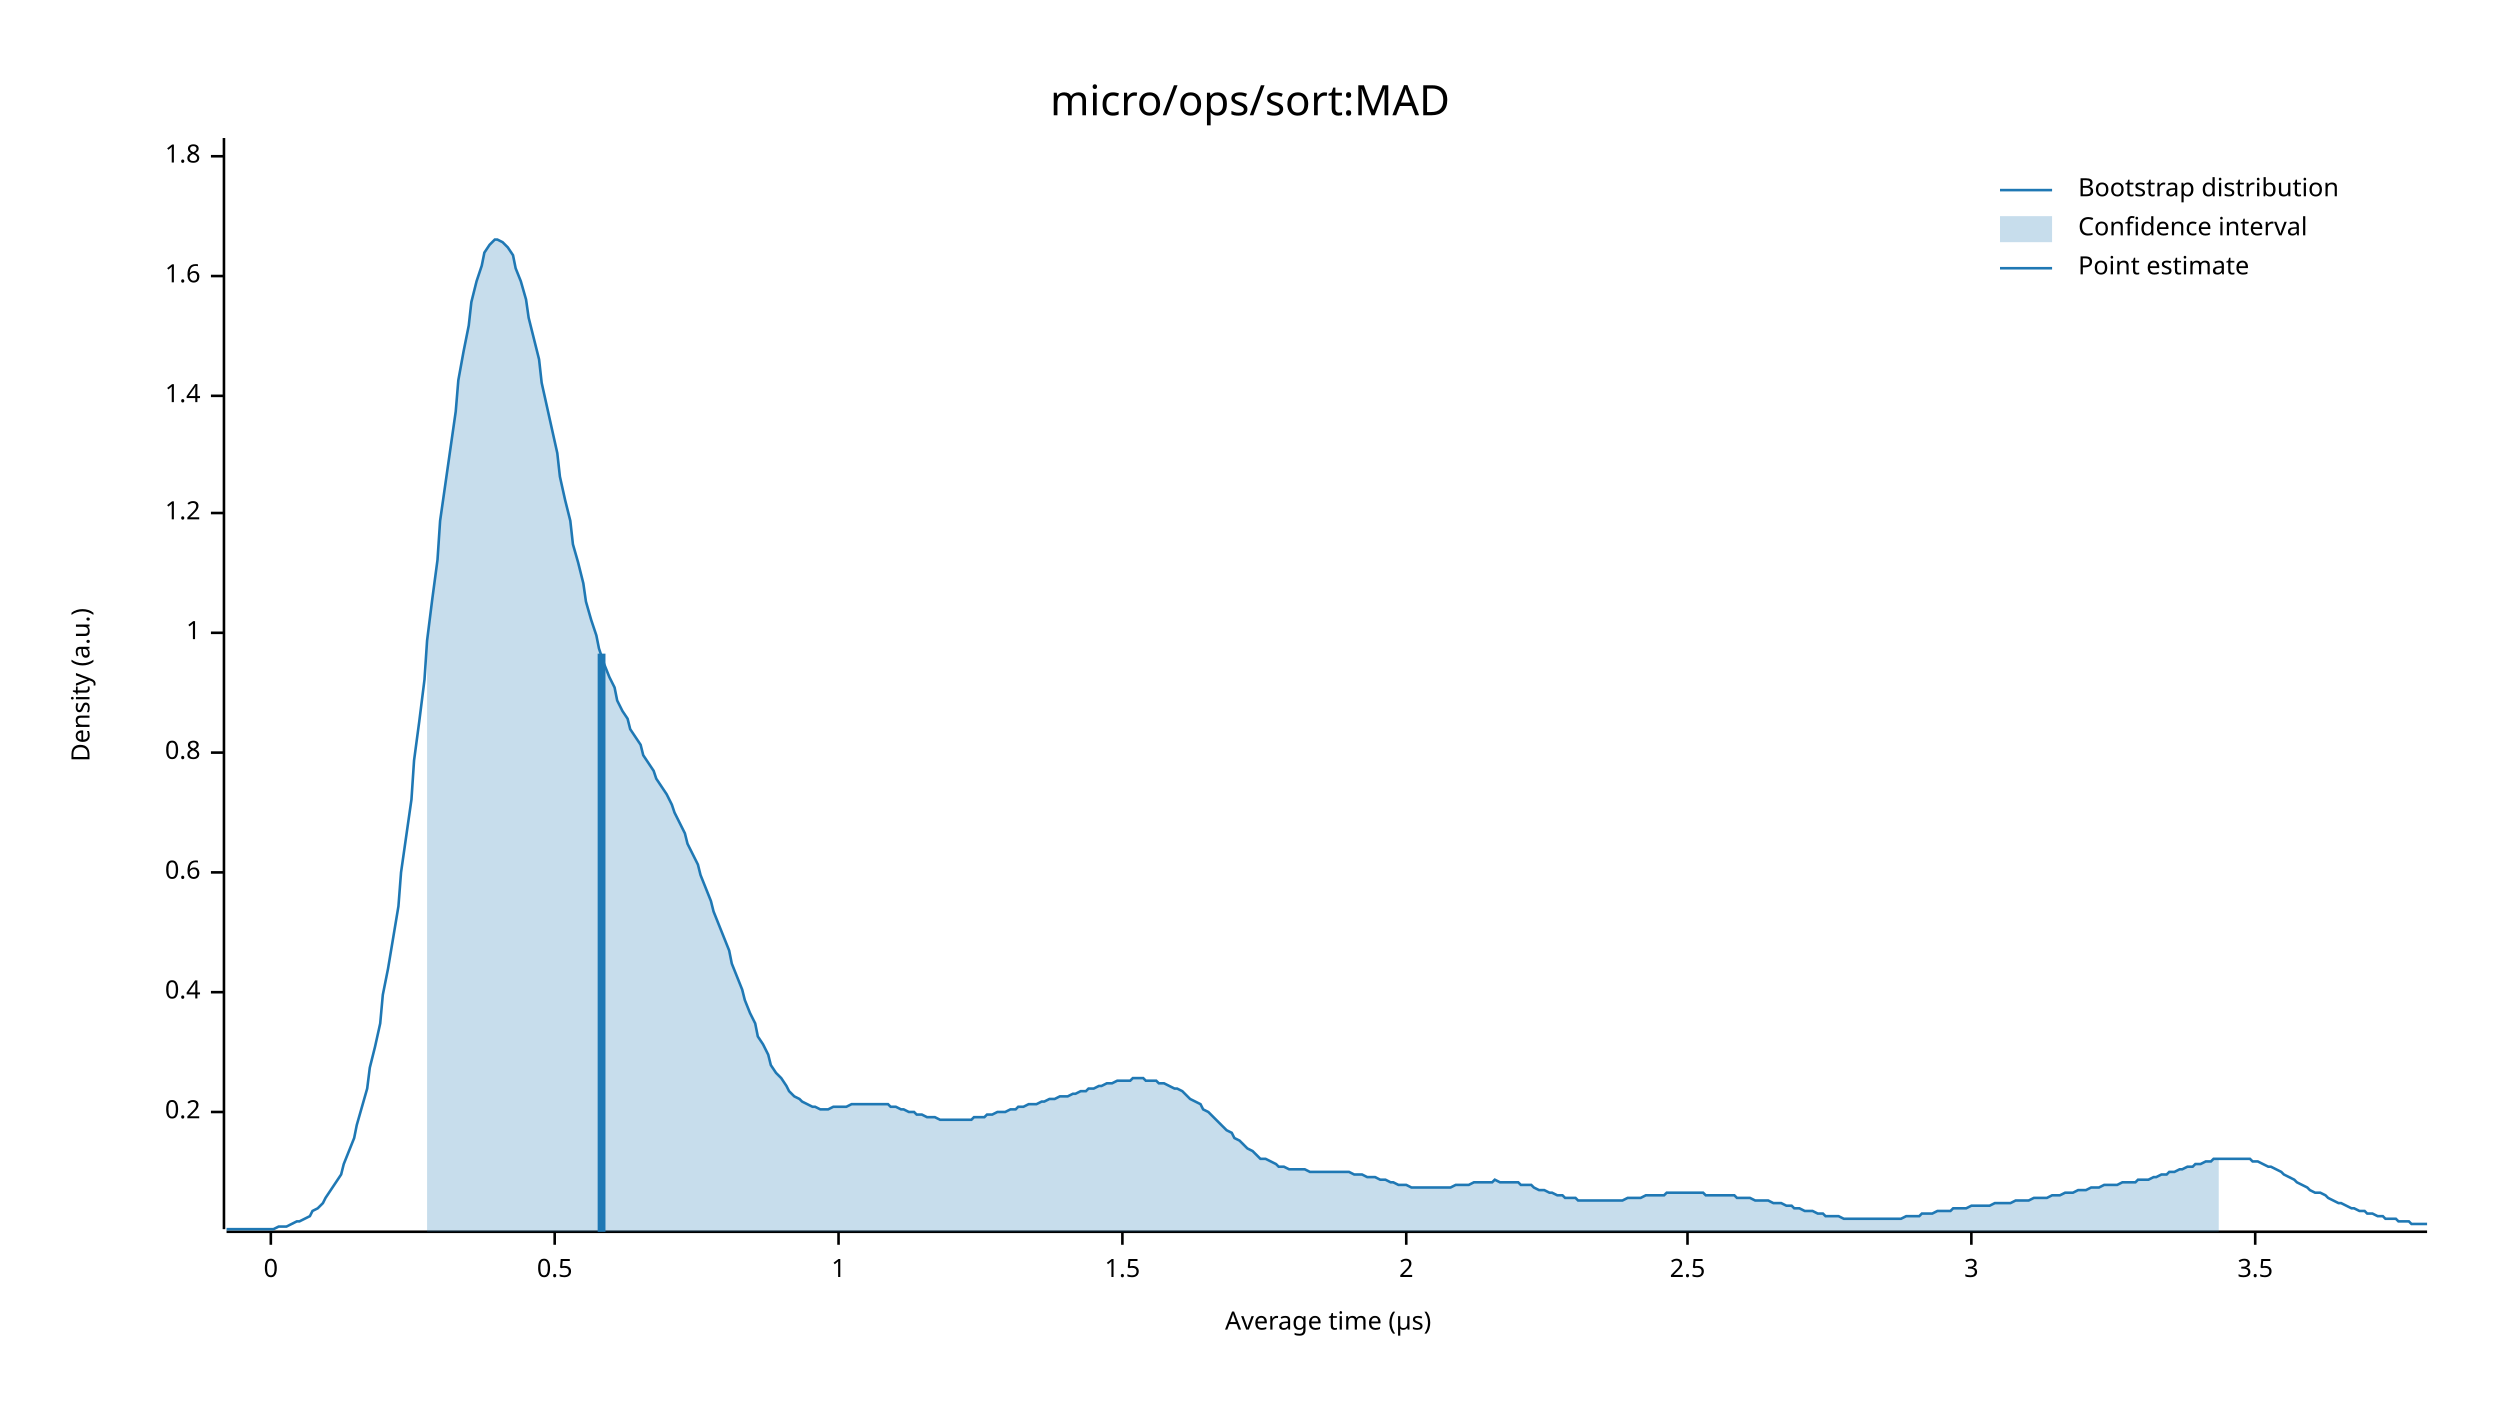
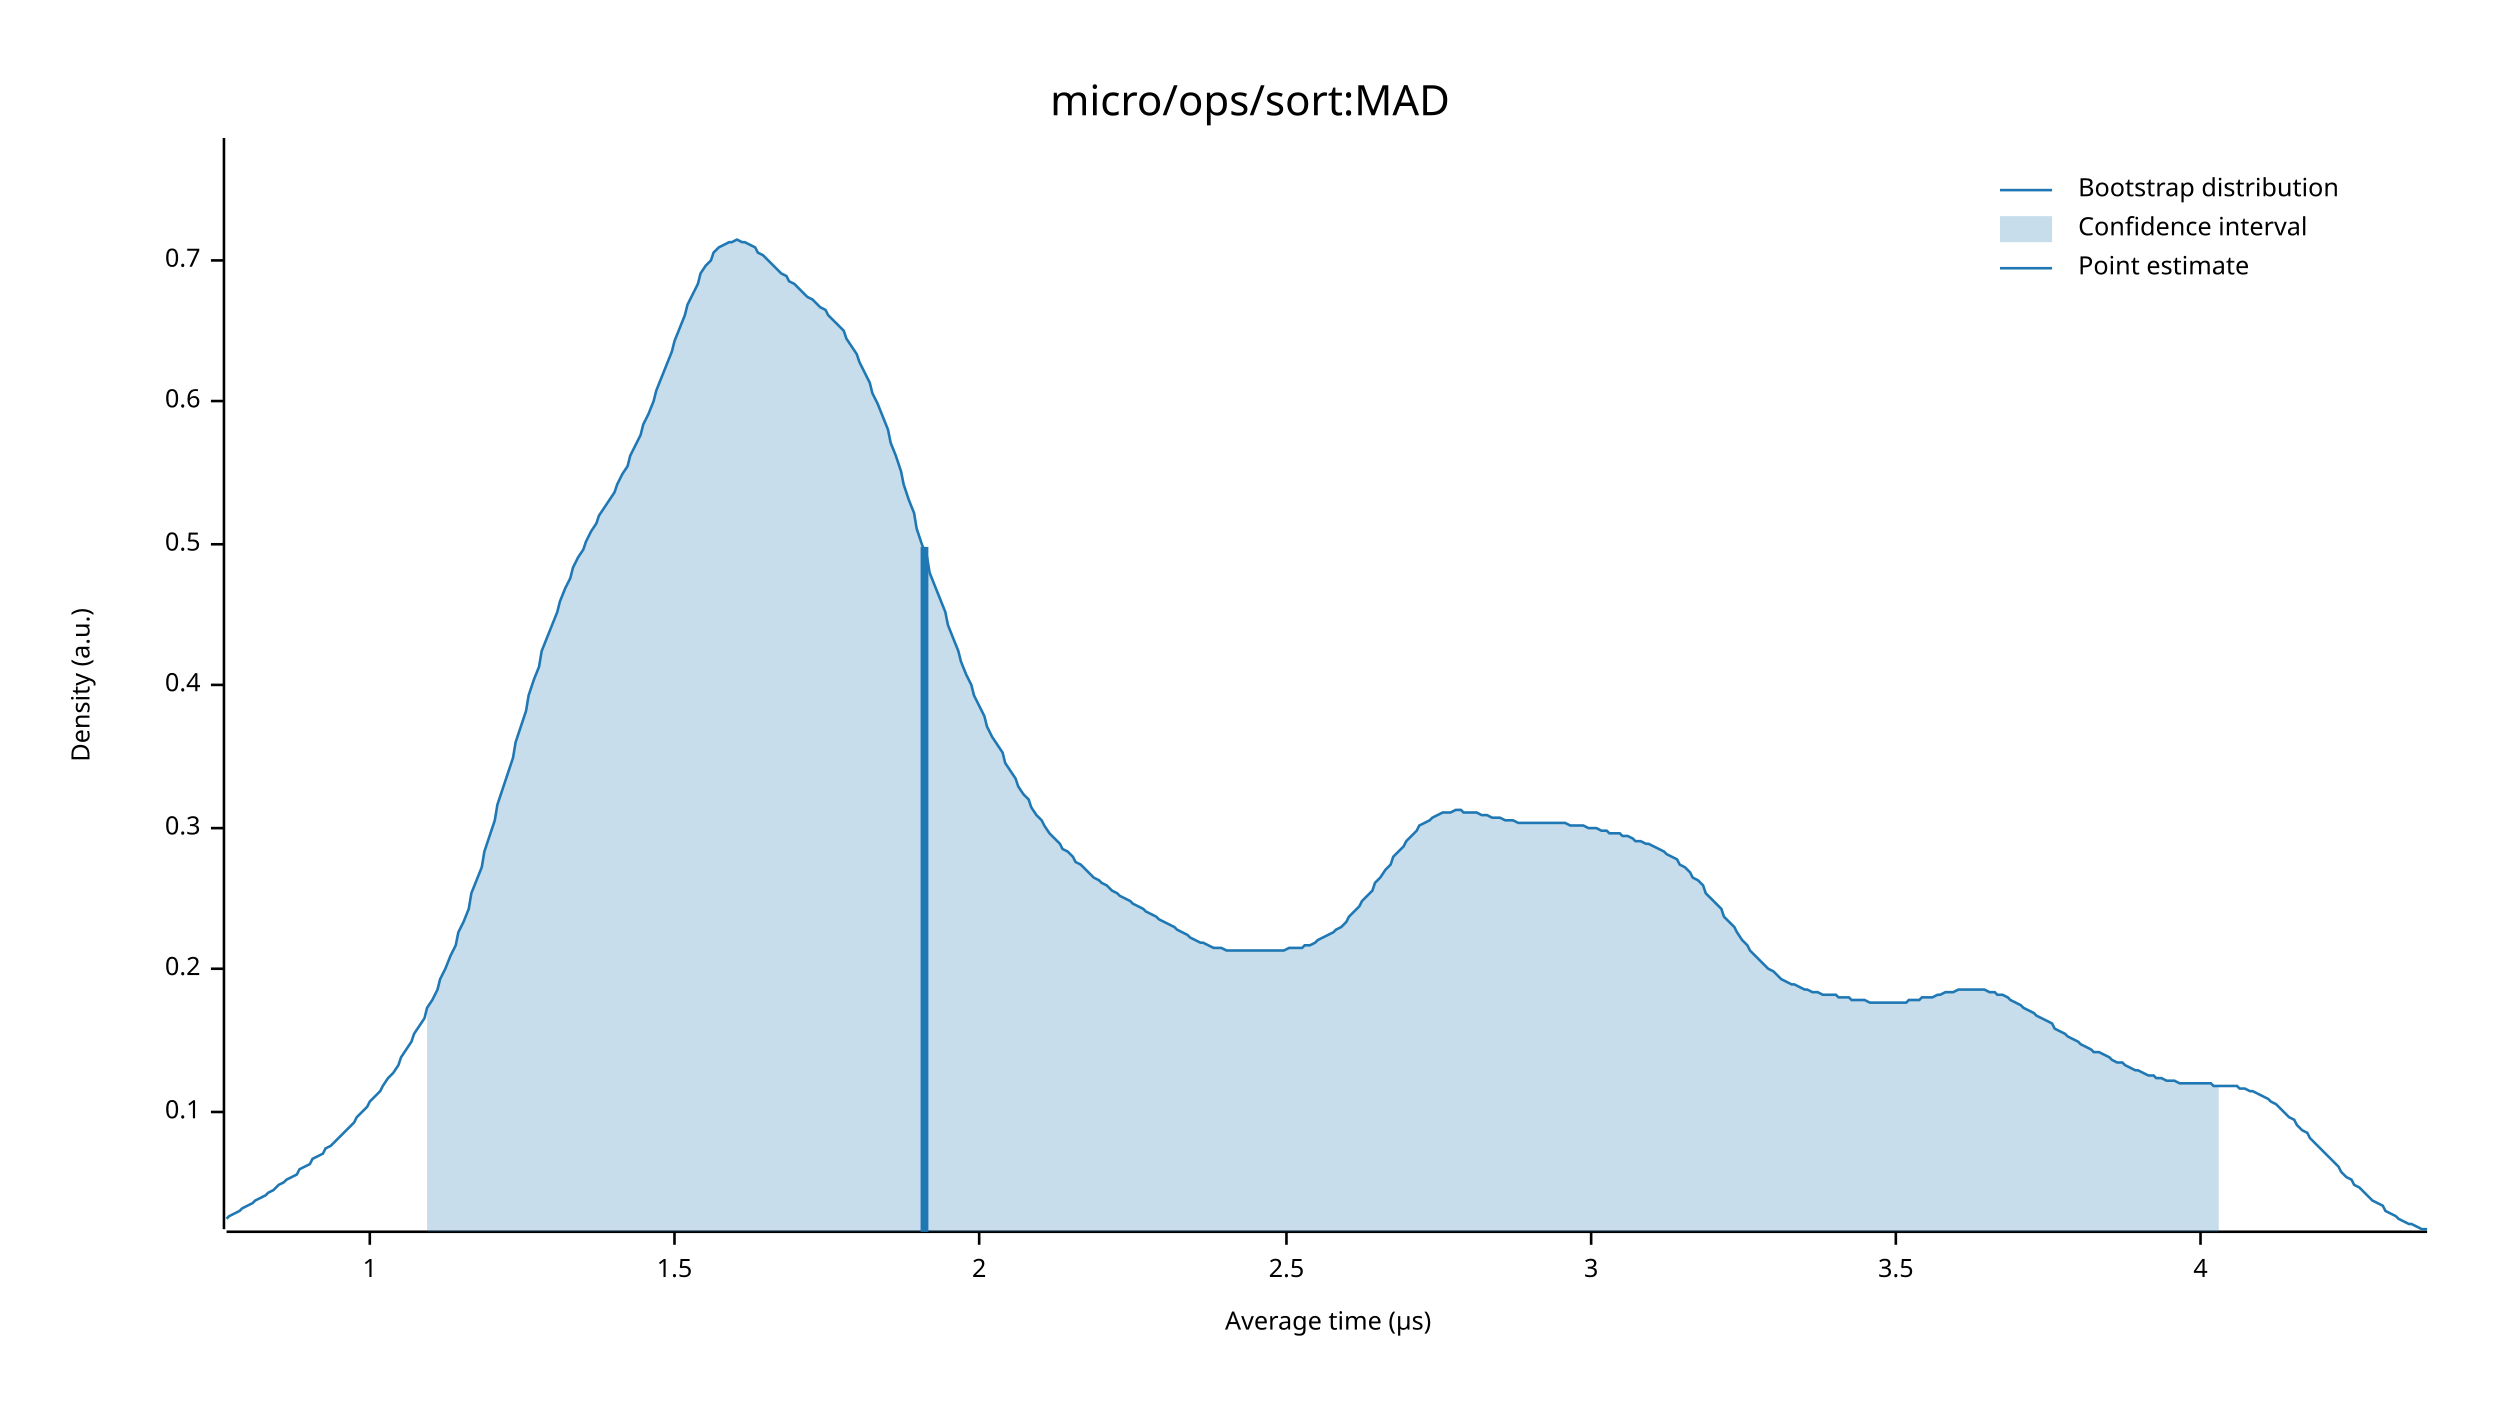
<svg xmlns="http://www.w3.org/2000/svg" width="960" height="540" viewBox="0 0 960 540">
  <text x="480" y="32" dy="0.76em" text-anchor="middle" font-family="sans-serif" font-size="16.129" opacity="1" fill="#000000">
micro/ops/sort:MAD
</text>
  <text x="27" y="263" dy="0.76em" text-anchor="middle" font-family="sans-serif" font-size="9.677" opacity="1" fill="#000000" transform="rotate(270, 27, 263)">
Density (a.u.)
</text>
  <text x="510" y="513" dy="-0.5ex" text-anchor="middle" font-family="sans-serif" font-size="9.677" opacity="1" fill="#000000">
Average time (µs)
</text>
  <polyline fill="none" opacity="1" stroke="#000000" stroke-width="1" points="86,53 86,472 " />
  <text x="77" y="427" dy="0.5ex" text-anchor="end" font-family="sans-serif" font-size="9.677" opacity="1" fill="#000000">
+ 0.1
+ </text>
+   <polyline fill="none" opacity="1" stroke="#000000" stroke-width="1" points="81,427 86,427 " />
+   <text x="77" y="372" dy="0.5ex" text-anchor="end" font-family="sans-serif" font-size="9.677" opacity="1" fill="#000000">
0.2
</text>
-   <polyline fill="none" opacity="1" stroke="#000000" stroke-width="1" points="81,427 86,427 " />
-   <text x="77" y="381" dy="0.5ex" text-anchor="end" font-family="sans-serif" font-size="9.677" opacity="1" fill="#000000">
+   <polyline fill="none" opacity="1" stroke="#000000" stroke-width="1" points="81,372 86,372 " />
+   <text x="77" y="318" dy="0.5ex" text-anchor="end" font-family="sans-serif" font-size="9.677" opacity="1" fill="#000000">
+ 0.3
+ </text>
+   <polyline fill="none" opacity="1" stroke="#000000" stroke-width="1" points="81,318 86,318 " />
+   <text x="77" y="263" dy="0.5ex" text-anchor="end" font-family="sans-serif" font-size="9.677" opacity="1" fill="#000000">
0.4
</text>
-   <polyline fill="none" opacity="1" stroke="#000000" stroke-width="1" points="81,381 86,381 " />
-   <text x="77" y="335" dy="0.5ex" text-anchor="end" font-family="sans-serif" font-size="9.677" opacity="1" fill="#000000">
+   <polyline fill="none" opacity="1" stroke="#000000" stroke-width="1" points="81,263 86,263 " />
+   <text x="77" y="209" dy="0.5ex" text-anchor="end" font-family="sans-serif" font-size="9.677" opacity="1" fill="#000000">
+ 0.5
+ </text>
+   <polyline fill="none" opacity="1" stroke="#000000" stroke-width="1" points="81,209 86,209 " />
+   <text x="77" y="154" dy="0.5ex" text-anchor="end" font-family="sans-serif" font-size="9.677" opacity="1" fill="#000000">
0.6
</text>
-   <polyline fill="none" opacity="1" stroke="#000000" stroke-width="1" points="81,335 86,335 " />
-   <text x="77" y="289" dy="0.5ex" text-anchor="end" font-family="sans-serif" font-size="9.677" opacity="1" fill="#000000">
- 0.8
+   <polyline fill="none" opacity="1" stroke="#000000" stroke-width="1" points="81,154 86,154 " />
+   <text x="77" y="100" dy="0.5ex" text-anchor="end" font-family="sans-serif" font-size="9.677" opacity="1" fill="#000000">
+ 0.7
</text>
-   <polyline fill="none" opacity="1" stroke="#000000" stroke-width="1" points="81,289 86,289 " />
-   <text x="77" y="243" dy="0.5ex" text-anchor="end" font-family="sans-serif" font-size="9.677" opacity="1" fill="#000000">
+   <polyline fill="none" opacity="1" stroke="#000000" stroke-width="1" points="81,100 86,100 " />
+   <polyline fill="none" opacity="1" stroke="#000000" stroke-width="1" points="87,473 932,473 " />
+   <text x="142" y="483" dy="0.76em" text-anchor="middle" font-family="sans-serif" font-size="9.677" opacity="1" fill="#000000">
1
</text>
-   <polyline fill="none" opacity="1" stroke="#000000" stroke-width="1" points="81,243 86,243 " />
-   <text x="77" y="197" dy="0.5ex" text-anchor="end" font-family="sans-serif" font-size="9.677" opacity="1" fill="#000000">
- 1.2
- </text>
-   <polyline fill="none" opacity="1" stroke="#000000" stroke-width="1" points="81,197 86,197 " />
-   <text x="77" y="152" dy="0.5ex" text-anchor="end" font-family="sans-serif" font-size="9.677" opacity="1" fill="#000000">
- 1.4
- </text>
-   <polyline fill="none" opacity="1" stroke="#000000" stroke-width="1" points="81,152 86,152 " />
-   <text x="77" y="106" dy="0.5ex" text-anchor="end" font-family="sans-serif" font-size="9.677" opacity="1" fill="#000000">
- 1.6
- </text>
-   <polyline fill="none" opacity="1" stroke="#000000" stroke-width="1" points="81,106 86,106 " />
-   <text x="77" y="60" dy="0.5ex" text-anchor="end" font-family="sans-serif" font-size="9.677" opacity="1" fill="#000000">
- 1.8
- </text>
-   <polyline fill="none" opacity="1" stroke="#000000" stroke-width="1" points="81,60 86,60 " />
-   <polyline fill="none" opacity="1" stroke="#000000" stroke-width="1" points="87,473 932,473 " />
-   <text x="104" y="483" dy="0.76em" text-anchor="middle" font-family="sans-serif" font-size="9.677" opacity="1" fill="#000000">
- 0
- </text>
-   <polyline fill="none" opacity="1" stroke="#000000" stroke-width="1" points="104,473 104,478 " />
-   <text x="213" y="483" dy="0.76em" text-anchor="middle" font-family="sans-serif" font-size="9.677" opacity="1" fill="#000000">
- 0.5
- </text>
-   <polyline fill="none" opacity="1" stroke="#000000" stroke-width="1" points="213,473 213,478 " />
-   <text x="322" y="483" dy="0.76em" text-anchor="middle" font-family="sans-serif" font-size="9.677" opacity="1" fill="#000000">
- 1
- </text>
-   <polyline fill="none" opacity="1" stroke="#000000" stroke-width="1" points="322,473 322,478 " />
-   <text x="431" y="483" dy="0.76em" text-anchor="middle" font-family="sans-serif" font-size="9.677" opacity="1" fill="#000000">
+   <polyline fill="none" opacity="1" stroke="#000000" stroke-width="1" points="142,473 142,478 " />
+   <text x="259" y="483" dy="0.76em" text-anchor="middle" font-family="sans-serif" font-size="9.677" opacity="1" fill="#000000">
1.5
</text>
-   <polyline fill="none" opacity="1" stroke="#000000" stroke-width="1" points="431,473 431,478 " />
-   <text x="540" y="483" dy="0.76em" text-anchor="middle" font-family="sans-serif" font-size="9.677" opacity="1" fill="#000000">
+   <polyline fill="none" opacity="1" stroke="#000000" stroke-width="1" points="259,473 259,478 " />
+   <text x="376" y="483" dy="0.76em" text-anchor="middle" font-family="sans-serif" font-size="9.677" opacity="1" fill="#000000">
2
</text>
-   <polyline fill="none" opacity="1" stroke="#000000" stroke-width="1" points="540,473 540,478 " />
-   <text x="648" y="483" dy="0.76em" text-anchor="middle" font-family="sans-serif" font-size="9.677" opacity="1" fill="#000000">
+   <polyline fill="none" opacity="1" stroke="#000000" stroke-width="1" points="376,473 376,478 " />
+   <text x="494" y="483" dy="0.76em" text-anchor="middle" font-family="sans-serif" font-size="9.677" opacity="1" fill="#000000">
2.5
</text>
-   <polyline fill="none" opacity="1" stroke="#000000" stroke-width="1" points="648,473 648,478 " />
-   <text x="757" y="483" dy="0.76em" text-anchor="middle" font-family="sans-serif" font-size="9.677" opacity="1" fill="#000000">
+   <polyline fill="none" opacity="1" stroke="#000000" stroke-width="1" points="494,473 494,478 " />
+   <text x="611" y="483" dy="0.76em" text-anchor="middle" font-family="sans-serif" font-size="9.677" opacity="1" fill="#000000">
3
</text>
-   <polyline fill="none" opacity="1" stroke="#000000" stroke-width="1" points="757,473 757,478 " />
-   <text x="866" y="483" dy="0.76em" text-anchor="middle" font-family="sans-serif" font-size="9.677" opacity="1" fill="#000000">
+   <polyline fill="none" opacity="1" stroke="#000000" stroke-width="1" points="611,473 611,478 " />
+   <text x="728" y="483" dy="0.76em" text-anchor="middle" font-family="sans-serif" font-size="9.677" opacity="1" fill="#000000">
3.5
</text>
-   <polyline fill="none" opacity="1" stroke="#000000" stroke-width="1" points="866,473 866,478 " />
-   <polyline fill="none" opacity="1" stroke="#1F78B4" stroke-width="1" points="87,472 88,472 90,472 92,472 93,472 95,472 97,472 98,472 100,472 102,472 103,472 105,472 107,471 109,471 110,471 112,470 114,469 115,469 117,468 119,467 120,465 122,464 124,462 125,460 127,457 129,454 131,451 132,447 134,442 136,437 137,432 139,425 141,418 142,410 144,402 146,393 147,382 149,372 151,360 153,348 154,335 156,321 158,307 159,292 161,277 163,261 164,246 166,230 168,215 169,200 171,186 173,172 175,158 176,146 178,135 180,125 181,116 183,108 185,102 186,97 188,94 190,92 191,92 193,93 195,95 197,98 198,103 200,108 202,115 203,122 205,130 207,138 208,147 210,156 212,165 214,174 215,183 217,192 219,200 220,209 222,216 224,224 225,231 227,238 229,244 230,249 232,255 234,260 236,264 237,269 239,273 241,276 242,280 244,283 246,286 247,290 249,293 251,296 252,299 254,302 256,305 258,309 259,312 261,316 263,320 264,324 266,328 268,332 269,336 271,341 273,346 274,350 276,355 278,360 280,365 281,370 283,375 285,380 286,384 288,389 290,393 291,398 293,401 295,405 296,409 298,412 300,414 302,417 303,419 305,421 307,422 308,423 310,424 312,425 313,425 315,426 317,426 318,426 320,425 322,425 324,425 325,425 327,424 329,424 330,424 332,424 334,424 335,424 337,424 339,424 341,424 342,425 344,425 346,426 347,426 349,427 351,427 352,428 354,428 356,429 357,429 359,429 361,430 363,430 364,430 366,430 368,430 369,430 371,430 373,430 374,429 376,429 378,429 379,428 381,428 383,427 385,427 386,427 388,426 390,426 391,425 393,425 395,424 396,424 398,424 400,423 401,423 403,422 405,422 407,421 408,421 410,421 412,420 413,420 415,419 417,419 418,418 420,418 422,417 423,417 425,416 427,416 429,415 430,415 432,415 434,415 435,414 437,414 439,414 440,415 442,415 444,415 445,416 447,416 449,417 451,418 452,418 454,419 456,421 457,422 459,423 461,424 462,426 464,427 466,429 468,431 469,432 471,434 473,435 474,437 476,438 478,440 479,441 481,442 483,444 484,445 486,445 488,446 490,447 491,448 493,448 495,449 496,449 498,449 500,449 501,449 503,450 505,450 506,450 508,450 510,450 512,450 513,450 515,450 517,450 518,450 520,451 522,451 523,451 525,452 527,452 528,452 530,453 532,453 534,454 535,454 537,455 539,455 540,455 542,456 544,456 545,456 547,456 549,456 550,456 552,456 554,456 556,456 557,456 559,455 561,455 562,455 564,455 566,454 567,454 569,454 571,454 573,454 574,453 576,454 578,454 579,454 581,454 583,454 584,455 586,455 588,455 589,456 591,457 593,457 595,458 596,458 598,459 600,459 601,460 603,460 605,460 606,461 608,461 610,461 611,461 613,461 615,461 617,461 618,461 620,461 622,461 623,461 625,460 627,460 628,460 630,460 632,459 633,459 635,459 637,459 639,459 640,458 642,458 644,458 645,458 647,458 649,458 650,458 652,458 654,458 655,459 657,459 659,459 661,459 662,459 664,459 666,459 667,460 669,460 671,460 672,460 674,461 676,461 677,461 679,461 681,462 683,462 684,462 686,463 688,463 689,464 691,464 693,465 694,465 696,465 698,466 700,466 701,467 703,467 705,467 706,467 708,468 710,468 711,468 713,468 715,468 716,468 718,468 720,468 722,468 723,468 725,468 727,468 728,468 730,468 732,467 733,467 735,467 737,467 738,466 740,466 742,466 744,465 745,465 747,465 749,465 750,464 752,464 754,464 755,464 757,463 759,463 760,463 762,463 764,463 766,462 767,462 769,462 771,462 772,462 774,461 776,461 777,461 779,461 781,460 782,460 784,460 786,460 788,459 789,459 791,459 793,458 794,458 796,458 798,457 799,457 801,457 803,456 804,456 806,456 808,455 810,455 811,455 813,455 815,454 816,454 818,454 820,454 821,453 823,453 825,453 827,452 828,452 830,451 832,451 833,450 835,450 837,449 838,449 840,448 842,448 843,447 845,447 847,446 849,446 850,445 852,445 854,445 855,445 857,445 859,445 860,445 862,445 864,445 865,446 867,446 869,447 871,448 872,448 874,449 876,450 877,451 879,452 881,453 882,454 884,455 886,456 887,457 889,458 891,458 893,459 894,460 896,461 898,462 899,462 901,463 903,464 904,464 906,465 908,465 909,466 911,466 913,467 915,467 916,468 918,468 920,468 921,469 923,469 925,469 926,470 928,470 930,470 932,470 " />
-   <polygon opacity="0.25" fill="#1F78B4" points="164,246 166,230 168,215 169,200 171,186 173,172 175,158 176,146 178,135 180,125 181,116 183,108 185,102 186,97 188,94 190,92 191,92 193,93 195,95 197,98 198,103 200,108 202,115 203,122 205,130 207,138 208,147 210,156 212,165 214,174 215,183 217,192 219,200 220,209 222,216 224,224 225,231 227,238 229,244 230,249 232,255 234,260 236,264 237,269 239,273 241,276 242,280 244,283 246,286 247,290 249,293 251,296 252,299 254,302 256,305 258,309 259,312 261,316 263,320 264,324 266,328 268,332 269,336 271,341 273,346 274,350 276,355 278,360 280,365 281,370 283,375 285,380 286,384 288,389 290,393 291,398 293,401 295,405 296,409 298,412 300,414 302,417 303,419 305,421 307,422 308,423 310,424 312,425 313,425 315,426 317,426 318,426 320,425 322,425 324,425 325,425 327,424 329,424 330,424 332,424 334,424 335,424 337,424 339,424 341,424 342,425 344,425 346,426 347,426 349,427 351,427 352,428 354,428 356,429 357,429 359,429 361,430 363,430 364,430 366,430 368,430 369,430 371,430 373,430 374,429 376,429 378,429 379,428 381,428 383,427 385,427 386,427 388,426 390,426 391,425 393,425 395,424 396,424 398,424 400,423 401,423 403,422 405,422 407,421 408,421 410,421 412,420 413,420 415,419 417,419 418,418 420,418 422,417 423,417 425,416 427,416 429,415 430,415 432,415 434,415 435,414 437,414 439,414 440,415 442,415 444,415 445,416 447,416 449,417 451,418 452,418 454,419 456,421 457,422 459,423 461,424 462,426 464,427 466,429 468,431 469,432 471,434 473,435 474,437 476,438 478,440 479,441 481,442 483,444 484,445 486,445 488,446 490,447 491,448 493,448 495,449 496,449 498,449 500,449 501,449 503,450 505,450 506,450 508,450 510,450 512,450 513,450 515,450 517,450 518,450 520,451 522,451 523,451 525,452 527,452 528,452 530,453 532,453 534,454 535,454 537,455 539,455 540,455 542,456 544,456 545,456 547,456 549,456 550,456 552,456 554,456 556,456 557,456 559,455 561,455 562,455 564,455 566,454 567,454 569,454 571,454 573,454 574,453 576,454 578,454 579,454 581,454 583,454 584,455 586,455 588,455 589,456 591,457 593,457 595,458 596,458 598,459 600,459 601,460 603,460 605,460 606,461 608,461 610,461 611,461 613,461 615,461 617,461 618,461 620,461 622,461 623,461 625,460 627,460 628,460 630,460 632,459 633,459 635,459 637,459 639,459 640,458 642,458 644,458 645,458 647,458 649,458 650,458 652,458 654,458 655,459 657,459 659,459 661,459 662,459 664,459 666,459 667,460 669,460 671,460 672,460 674,461 676,461 677,461 679,461 681,462 683,462 684,462 686,463 688,463 689,464 691,464 693,465 694,465 696,465 698,466 700,466 701,467 703,467 705,467 706,467 708,468 710,468 711,468 713,468 715,468 716,468 718,468 720,468 722,468 723,468 725,468 727,468 728,468 730,468 732,467 733,467 735,467 737,467 738,466 740,466 742,466 744,465 745,465 747,465 749,465 750,464 752,464 754,464 755,464 757,463 759,463 760,463 762,463 764,463 766,462 767,462 769,462 771,462 772,462 774,461 776,461 777,461 779,461 781,460 782,460 784,460 786,460 788,459 789,459 791,459 793,458 794,458 796,458 798,457 799,457 801,457 803,456 804,456 806,456 808,455 810,455 811,455 813,455 815,454 816,454 818,454 820,454 821,453 823,453 825,453 827,452 828,452 830,451 832,451 833,450 835,450 837,449 838,449 840,448 842,448 843,447 845,447 847,446 849,446 850,445 852,445 852,473 164,473 " />
-   <polyline fill="none" opacity="1" stroke="#1F78B4" stroke-width="3" points="231,473 231,251 " />
+   <polyline fill="none" opacity="1" stroke="#000000" stroke-width="1" points="728,473 728,478 " />
+   <text x="845" y="483" dy="0.76em" text-anchor="middle" font-family="sans-serif" font-size="9.677" opacity="1" fill="#000000">
+ 4
+ </text>
+   <polyline fill="none" opacity="1" stroke="#000000" stroke-width="1" points="845,473 845,478 " />
+   <polyline fill="none" opacity="1" stroke="#1F78B4" stroke-width="1" points="87,468 88,467 90,466 92,465 93,464 95,463 97,462 98,461 100,460 102,459 103,458 105,457 107,455 109,454 110,453 112,452 114,451 115,449 117,448 119,447 120,445 122,444 124,443 125,441 127,440 129,438 131,436 132,435 134,433 136,431 137,429 139,427 141,425 142,423 144,421 146,419 147,417 149,414 151,412 153,409 154,406 156,403 158,400 159,397 161,394 163,391 164,387 166,384 168,380 169,376 171,372 173,367 175,363 176,358 178,354 180,349 181,343 183,338 185,333 186,327 188,321 190,315 191,309 193,303 195,297 197,291 198,285 200,279 202,273 203,267 205,261 207,256 208,250 210,245 212,240 214,235 215,231 217,226 219,222 220,218 222,214 224,211 225,208 227,204 229,201 230,198 232,195 234,192 236,189 237,186 239,182 241,179 242,175 244,171 246,167 247,163 249,159 251,154 252,150 254,145 256,140 258,135 259,131 261,126 263,121 264,117 266,113 268,109 269,105 271,102 273,100 274,97 276,95 278,94 280,93 281,93 283,92 285,93 286,93 288,94 290,95 291,97 293,98 295,100 296,101 298,103 300,105 302,106 303,108 305,109 307,111 308,112 310,114 312,115 313,116 315,118 317,119 318,121 320,123 322,125 324,127 325,130 327,133 329,136 330,139 332,143 334,147 335,151 337,155 339,160 341,165 342,170 344,175 346,181 347,186 349,192 351,197 352,203 354,209 356,214 357,220 359,225 361,230 363,235 364,240 366,245 368,250 369,254 371,259 373,263 374,267 376,271 378,275 379,279 381,283 383,286 385,289 386,293 388,296 390,299 391,302 393,305 395,307 396,310 398,313 400,315 401,317 403,320 405,322 407,324 408,326 410,327 412,329 413,331 415,332 417,334 418,335 420,337 422,338 423,339 425,340 427,342 429,343 430,344 432,345 434,346 435,347 437,348 439,349 440,350 442,351 444,352 445,353 447,354 449,355 451,356 452,357 454,358 456,359 457,360 459,361 461,362 462,362 464,363 466,364 468,364 469,364 471,365 473,365 474,365 476,365 478,365 479,365 481,365 483,365 484,365 486,365 488,365 490,365 491,365 493,365 495,364 496,364 498,364 500,364 501,363 503,363 505,362 506,361 508,360 510,359 512,358 513,357 515,356 517,354 518,352 520,350 522,348 523,346 525,344 527,342 528,339 530,337 532,334 534,332 535,329 537,327 539,325 540,323 542,321 544,319 545,317 547,316 549,315 550,314 552,313 554,312 556,312 557,312 559,311 561,311 562,312 564,312 566,312 567,312 569,313 571,313 573,314 574,314 576,314 578,315 579,315 581,315 583,316 584,316 586,316 588,316 589,316 591,316 593,316 595,316 596,316 598,316 600,316 601,316 603,317 605,317 606,317 608,317 610,318 611,318 613,318 615,319 617,319 618,320 620,320 622,320 623,321 625,321 627,322 628,323 630,323 632,324 633,324 635,325 637,326 639,327 640,328 642,329 644,330 645,332 647,333 649,335 650,337 652,338 654,340 655,343 657,345 659,347 661,349 662,352 664,354 666,356 667,358 669,361 671,363 672,365 674,367 676,369 677,370 679,372 681,373 683,375 684,376 686,377 688,378 689,378 691,379 693,380 694,380 696,381 698,381 700,382 701,382 703,382 705,382 706,383 708,383 710,383 711,384 713,384 715,384 716,384 718,385 720,385 722,385 723,385 725,385 727,385 728,385 730,385 732,385 733,384 735,384 737,384 738,383 740,383 742,383 744,382 745,382 747,381 749,381 750,381 752,380 754,380 755,380 757,380 759,380 760,380 762,380 764,381 766,381 767,382 769,382 771,383 772,384 774,385 776,386 777,387 779,388 781,389 782,390 784,391 786,392 788,393 789,395 791,396 793,397 794,398 796,399 798,400 799,401 801,402 803,403 804,404 806,404 808,405 810,406 811,407 813,408 815,408 816,409 818,410 820,411 821,411 823,412 825,413 827,413 828,414 830,414 832,415 833,415 835,415 837,416 838,416 840,416 842,416 843,416 845,416 847,416 849,416 850,417 852,417 854,417 855,417 857,417 859,417 860,418 862,418 864,419 865,419 867,420 869,421 871,422 872,423 874,424 876,426 877,427 879,429 881,430 882,432 884,434 886,435 887,437 889,439 891,441 893,443 894,444 896,446 898,448 899,450 901,452 903,453 904,455 906,456 908,458 909,459 911,461 913,462 915,463 916,465 918,466 920,467 921,468 923,469 925,470 926,470 928,471 930,472 932,472 " />
+   <polygon opacity="0.25" fill="#1F78B4" points="164,387 166,384 168,380 169,376 171,372 173,367 175,363 176,358 178,354 180,349 181,343 183,338 185,333 186,327 188,321 190,315 191,309 193,303 195,297 197,291 198,285 200,279 202,273 203,267 205,261 207,256 208,250 210,245 212,240 214,235 215,231 217,226 219,222 220,218 222,214 224,211 225,208 227,204 229,201 230,198 232,195 234,192 236,189 237,186 239,182 241,179 242,175 244,171 246,167 247,163 249,159 251,154 252,150 254,145 256,140 258,135 259,131 261,126 263,121 264,117 266,113 268,109 269,105 271,102 273,100 274,97 276,95 278,94 280,93 281,93 283,92 285,93 286,93 288,94 290,95 291,97 293,98 295,100 296,101 298,103 300,105 302,106 303,108 305,109 307,111 308,112 310,114 312,115 313,116 315,118 317,119 318,121 320,123 322,125 324,127 325,130 327,133 329,136 330,139 332,143 334,147 335,151 337,155 339,160 341,165 342,170 344,175 346,181 347,186 349,192 351,197 352,203 354,209 356,214 357,220 359,225 361,230 363,235 364,240 366,245 368,250 369,254 371,259 373,263 374,267 376,271 378,275 379,279 381,283 383,286 385,289 386,293 388,296 390,299 391,302 393,305 395,307 396,310 398,313 400,315 401,317 403,320 405,322 407,324 408,326 410,327 412,329 413,331 415,332 417,334 418,335 420,337 422,338 423,339 425,340 427,342 429,343 430,344 432,345 434,346 435,347 437,348 439,349 440,350 442,351 444,352 445,353 447,354 449,355 451,356 452,357 454,358 456,359 457,360 459,361 461,362 462,362 464,363 466,364 468,364 469,364 471,365 473,365 474,365 476,365 478,365 479,365 481,365 483,365 484,365 486,365 488,365 490,365 491,365 493,365 495,364 496,364 498,364 500,364 501,363 503,363 505,362 506,361 508,360 510,359 512,358 513,357 515,356 517,354 518,352 520,350 522,348 523,346 525,344 527,342 528,339 530,337 532,334 534,332 535,329 537,327 539,325 540,323 542,321 544,319 545,317 547,316 549,315 550,314 552,313 554,312 556,312 557,312 559,311 561,311 562,312 564,312 566,312 567,312 569,313 571,313 573,314 574,314 576,314 578,315 579,315 581,315 583,316 584,316 586,316 588,316 589,316 591,316 593,316 595,316 596,316 598,316 600,316 601,316 603,317 605,317 606,317 608,317 610,318 611,318 613,318 615,319 617,319 618,320 620,320 622,320 623,321 625,321 627,322 628,323 630,323 632,324 633,324 635,325 637,326 639,327 640,328 642,329 644,330 645,332 647,333 649,335 650,337 652,338 654,340 655,343 657,345 659,347 661,349 662,352 664,354 666,356 667,358 669,361 671,363 672,365 674,367 676,369 677,370 679,372 681,373 683,375 684,376 686,377 688,378 689,378 691,379 693,380 694,380 696,381 698,381 700,382 701,382 703,382 705,382 706,383 708,383 710,383 711,384 713,384 715,384 716,384 718,385 720,385 722,385 723,385 725,385 727,385 728,385 730,385 732,385 733,384 735,384 737,384 738,383 740,383 742,383 744,382 745,382 747,381 749,381 750,381 752,380 754,380 755,380 757,380 759,380 760,380 762,380 764,381 766,381 767,382 769,382 771,383 772,384 774,385 776,386 777,387 779,388 781,389 782,390 784,391 786,392 788,393 789,395 791,396 793,397 794,398 796,399 798,400 799,401 801,402 803,403 804,404 806,404 808,405 810,406 811,407 813,408 815,408 816,409 818,410 820,411 821,411 823,412 825,413 827,413 828,414 830,414 832,415 833,415 835,415 837,416 838,416 840,416 842,416 843,416 845,416 847,416 849,416 850,417 852,417 852,473 164,473 " />
+   <polyline fill="none" opacity="1" stroke="#1F78B4" stroke-width="3" points="355,473 355,210 " />
  <text x="798" y="68" dy="0.76em" text-anchor="start" font-family="sans-serif" font-size="9.677" opacity="1" fill="#000000">
Bootstrap distribution
</text>
  <text x="798" y="83" dy="0.76em" text-anchor="start" font-family="sans-serif" font-size="9.677" opacity="1" fill="#000000">
Confidence interval
</text>
  <text x="798" y="98" dy="0.76em" text-anchor="start" font-family="sans-serif" font-size="9.677" opacity="1" fill="#000000">
Point estimate
</text>
  <polyline fill="none" opacity="1" stroke="#1F78B4" stroke-width="1" points="768,73 788,73 " />
  <rect x="768" y="83" width="20" height="10" opacity="0.25" fill="#1F78B4" stroke="none" />
  <polyline fill="none" opacity="1" stroke="#1F78B4" stroke-width="1" points="768,103 788,103 " />
</svg>
